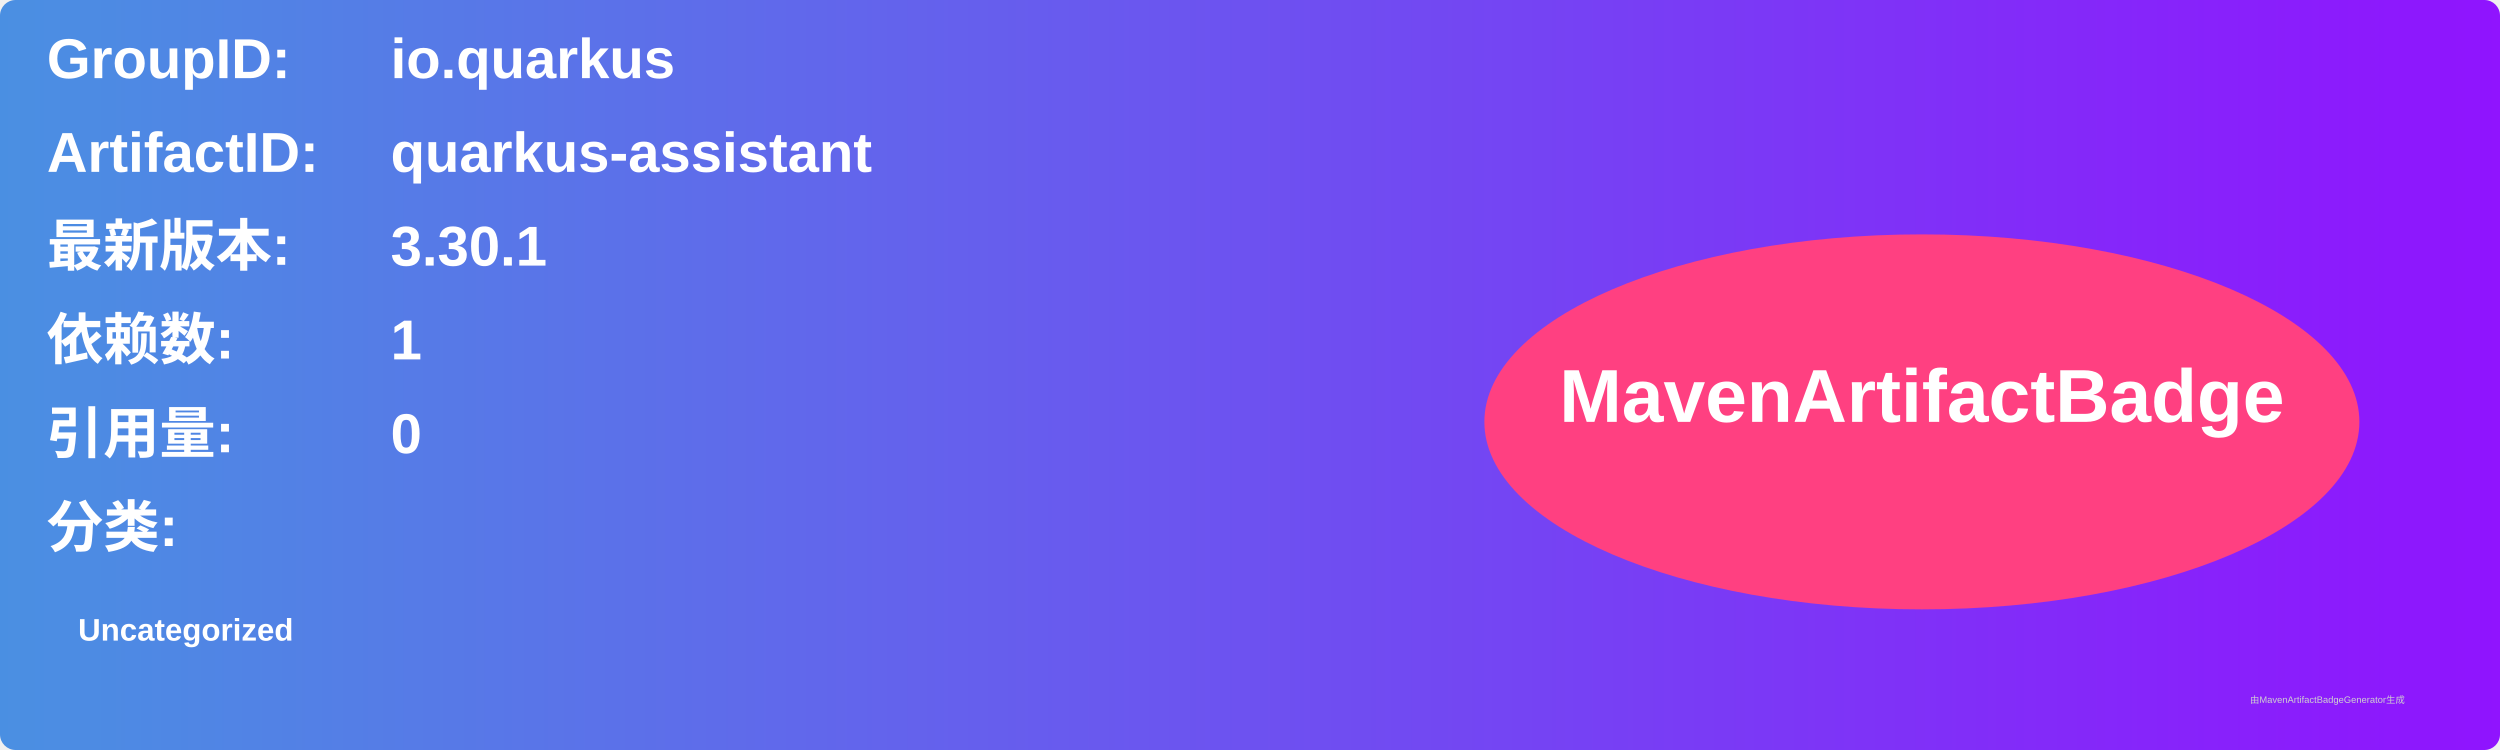
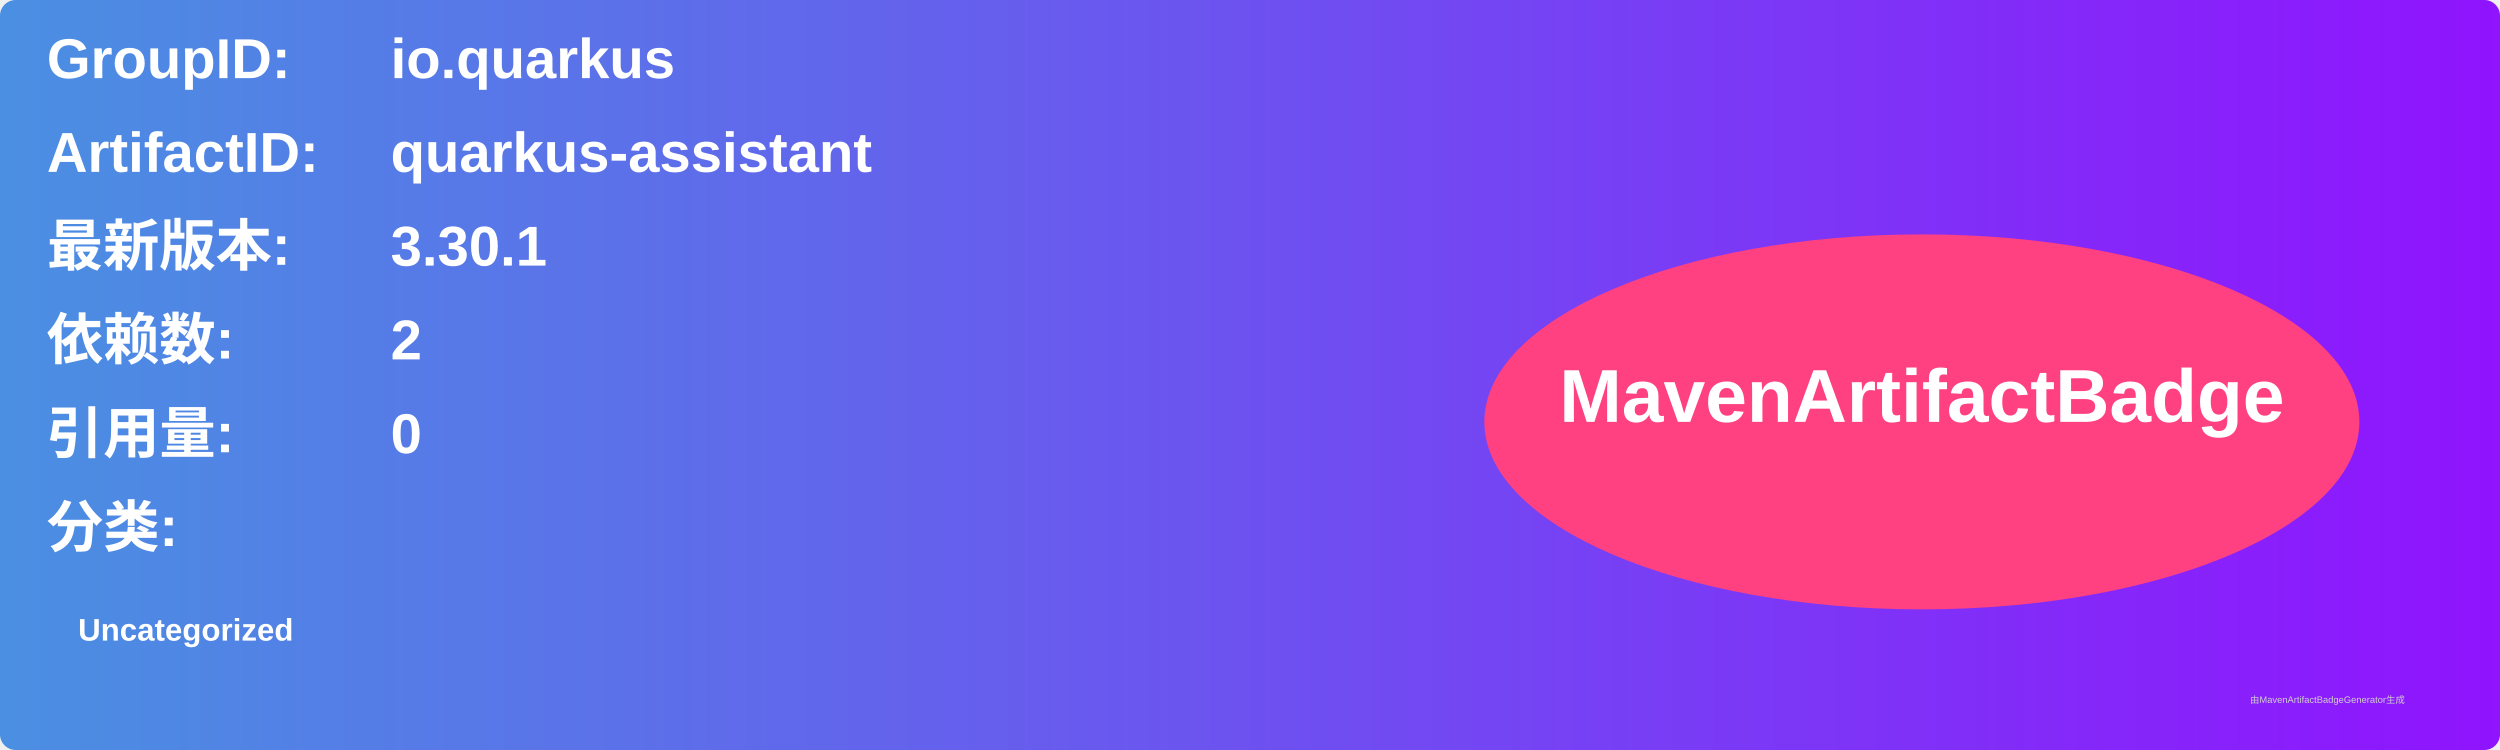
<svg xmlns="http://www.w3.org/2000/svg" width="800" height="240" viewBox="0 0 800 240">
  <linearGradient id="grad" x1="0%" y1="0%" x2="100%" y2="0%">
    <stop offset="0%" stop-color="#4a90e2" />
    <stop offset="100%" stop-color="#9013fe" />
  </linearGradient>
  <rect width="100%" height="100%" rx="5" ry="5" fill="url(#grad)" />
  <g transform="translate(15, 15)">
    <text x="0" y="10" font-family="Arial" font-size="18" fill="white" font-weight="bold" width="260">GroupID:</text>
    <text x="110" y="10" font-family="Arial" font-size="18" fill="white" font-weight="bold" width="460">io.quarkus</text>
    <text x="0" y="40" font-family="Arial" font-size="18" fill="white" font-weight="bold" width="260">ArtifactID:</text>
    <text x="110" y="40" font-family="Arial" font-size="18" fill="white" font-weight="bold" width="460">quarkus-assistant</text>
    <text x="0" y="70" font-family="Arial" font-size="18" fill="white" font-weight="bold">最新版本:</text>
    <text x="110" y="70" font-family="Arial" font-size="18" fill="white" font-weight="bold">
      <tspan font-weight="bold">3.30.1</tspan>
    </text>
    <text x="0" y="100" font-family="Arial" font-size="18" fill="white" font-weight="bold">依赖数: </text>
    <text x="110" y="100" font-family="Arial" font-size="18" fill="white">
-       <tspan font-weight="bold">1</tspan>
+       <tspan font-weight="bold">2</tspan>
    </text>
    <text x="0" y="130" font-family="Arial" font-size="18" fill="white" font-weight="bold">引用量: </text>
    <text x="110" y="130" font-family="Arial" font-size="18" fill="white">
      <tspan font-weight="bold">0</tspan>
    </text>
    <text x="0" y="160" font-family="Arial" font-size="18" fill="white" font-weight="bold">分类:</text>
    <text x="10" y="190" font-family="Arial" font-size="10" fill="white">
      <tspan font-weight="bold">Uncategorized</tspan>
    </text>
    <ellipse cx="600" cy="120" rx="140" ry="60" fill="#ff4081" />
    <text x="600" y="120" text-anchor="middle" font-family="Arial" font-size="24" fill="white" font-weight="bold">MavenArtifactBadge</text>
  </g>
  <text x="720" y="225" font-family="Arial" font-size="3" fill="#d0d0d0">由MavenArtifactBadgeGenerator生成</text>
</svg>
